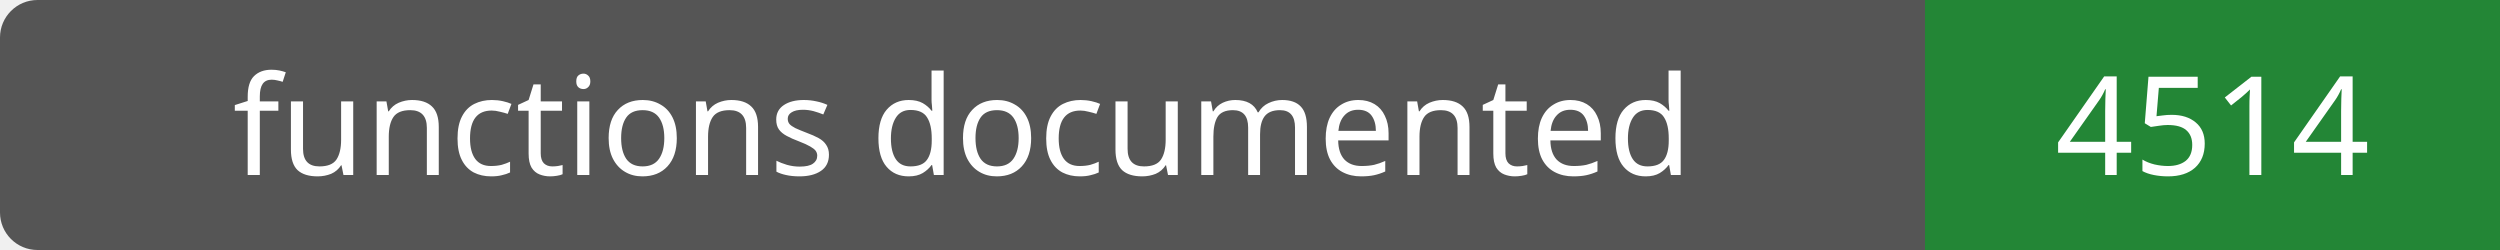
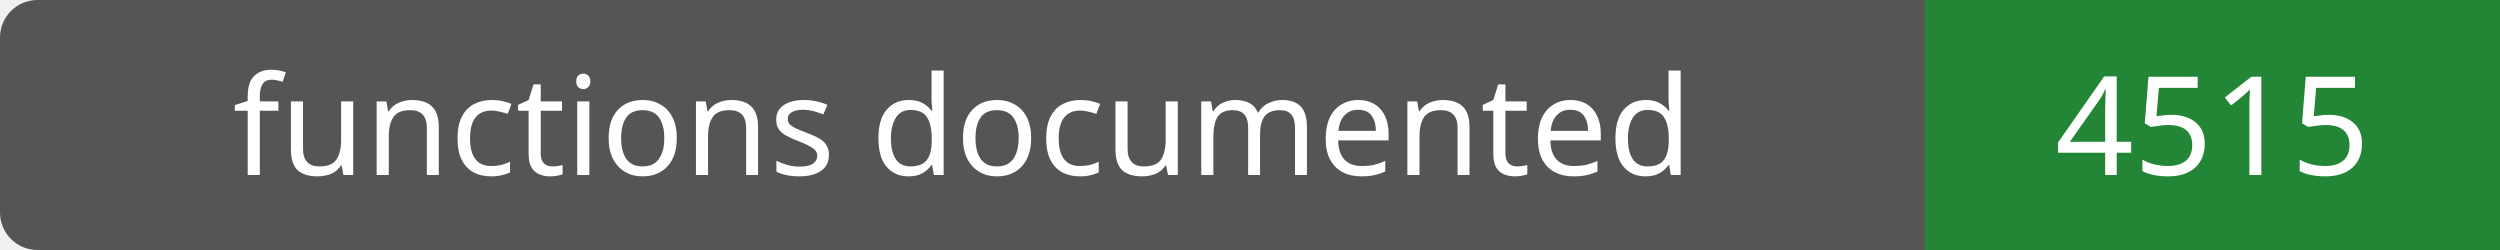
- <svg xmlns="http://www.w3.org/2000/svg" width="200" height="20" role="img" aria-label="functions documented: 4514">
+ <svg xmlns="http://www.w3.org/2000/svg" width="200" height="20" role="img" aria-label="functions documented: 4515">
  <rect width="200" height="20" rx="3" fill="#555" />
  <path fill="#238636" d="M154 0h46v20H154z" />
  <g fill="#fff" text-anchor="middle" font-family="Verdana,sans-serif" font-size="11">
    <text x="77.0" y="14">functions documented</text>
-     <text x="177.0" y="14">4514</text>
+     <text x="177.0" y="14">4515</text>
  </g>
</svg>
